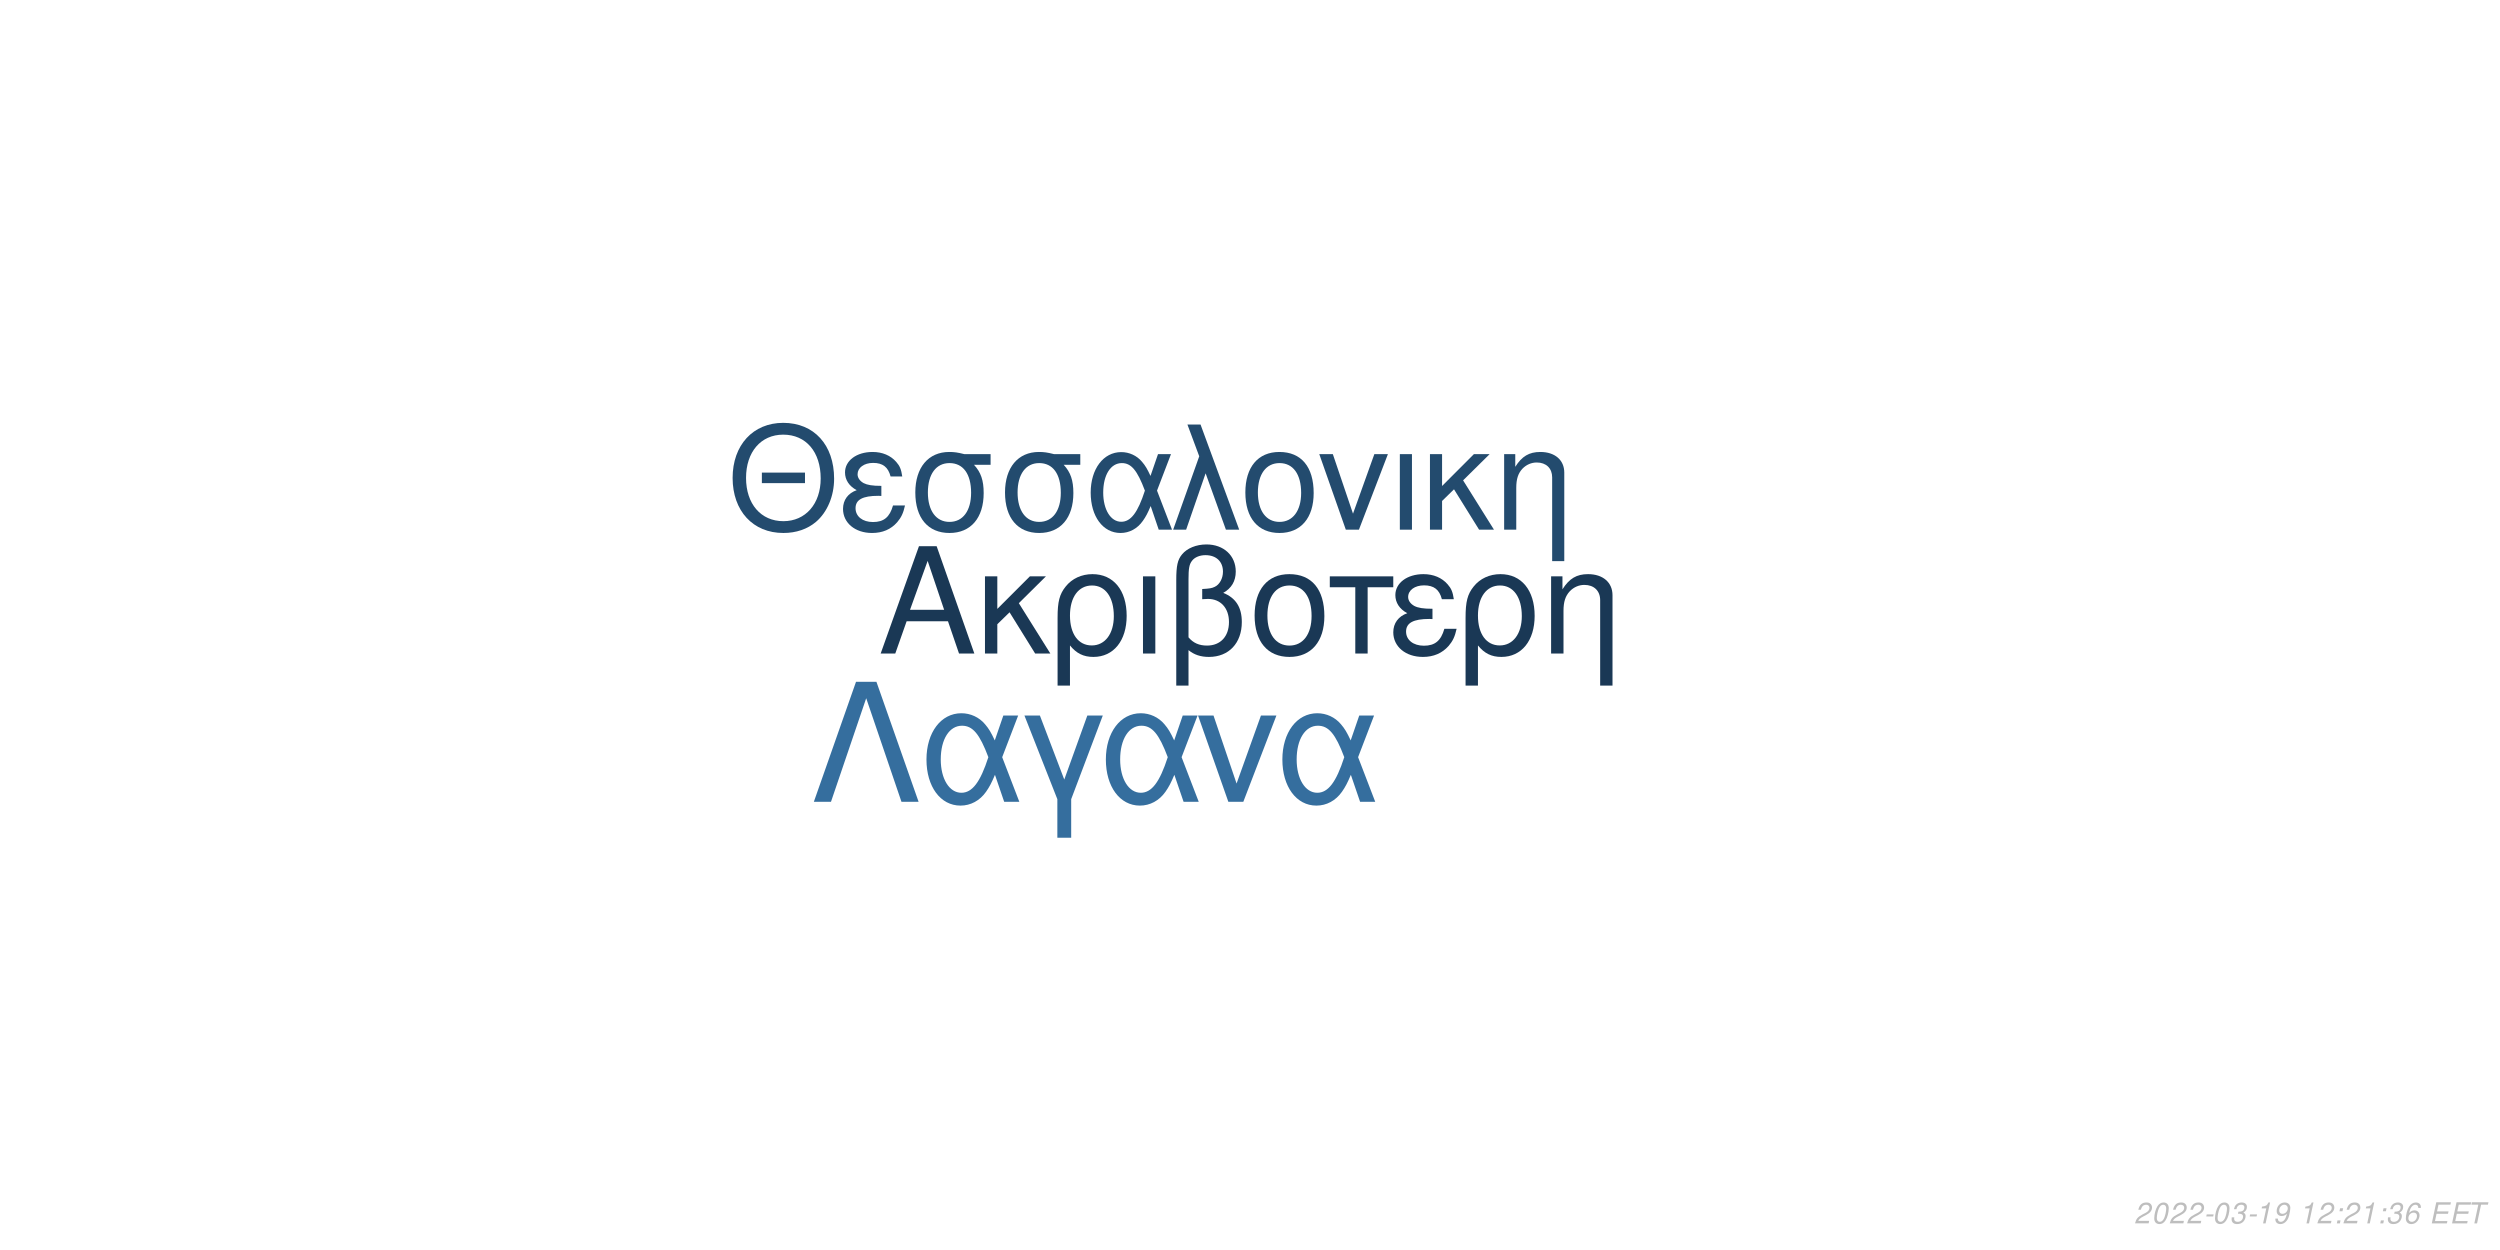
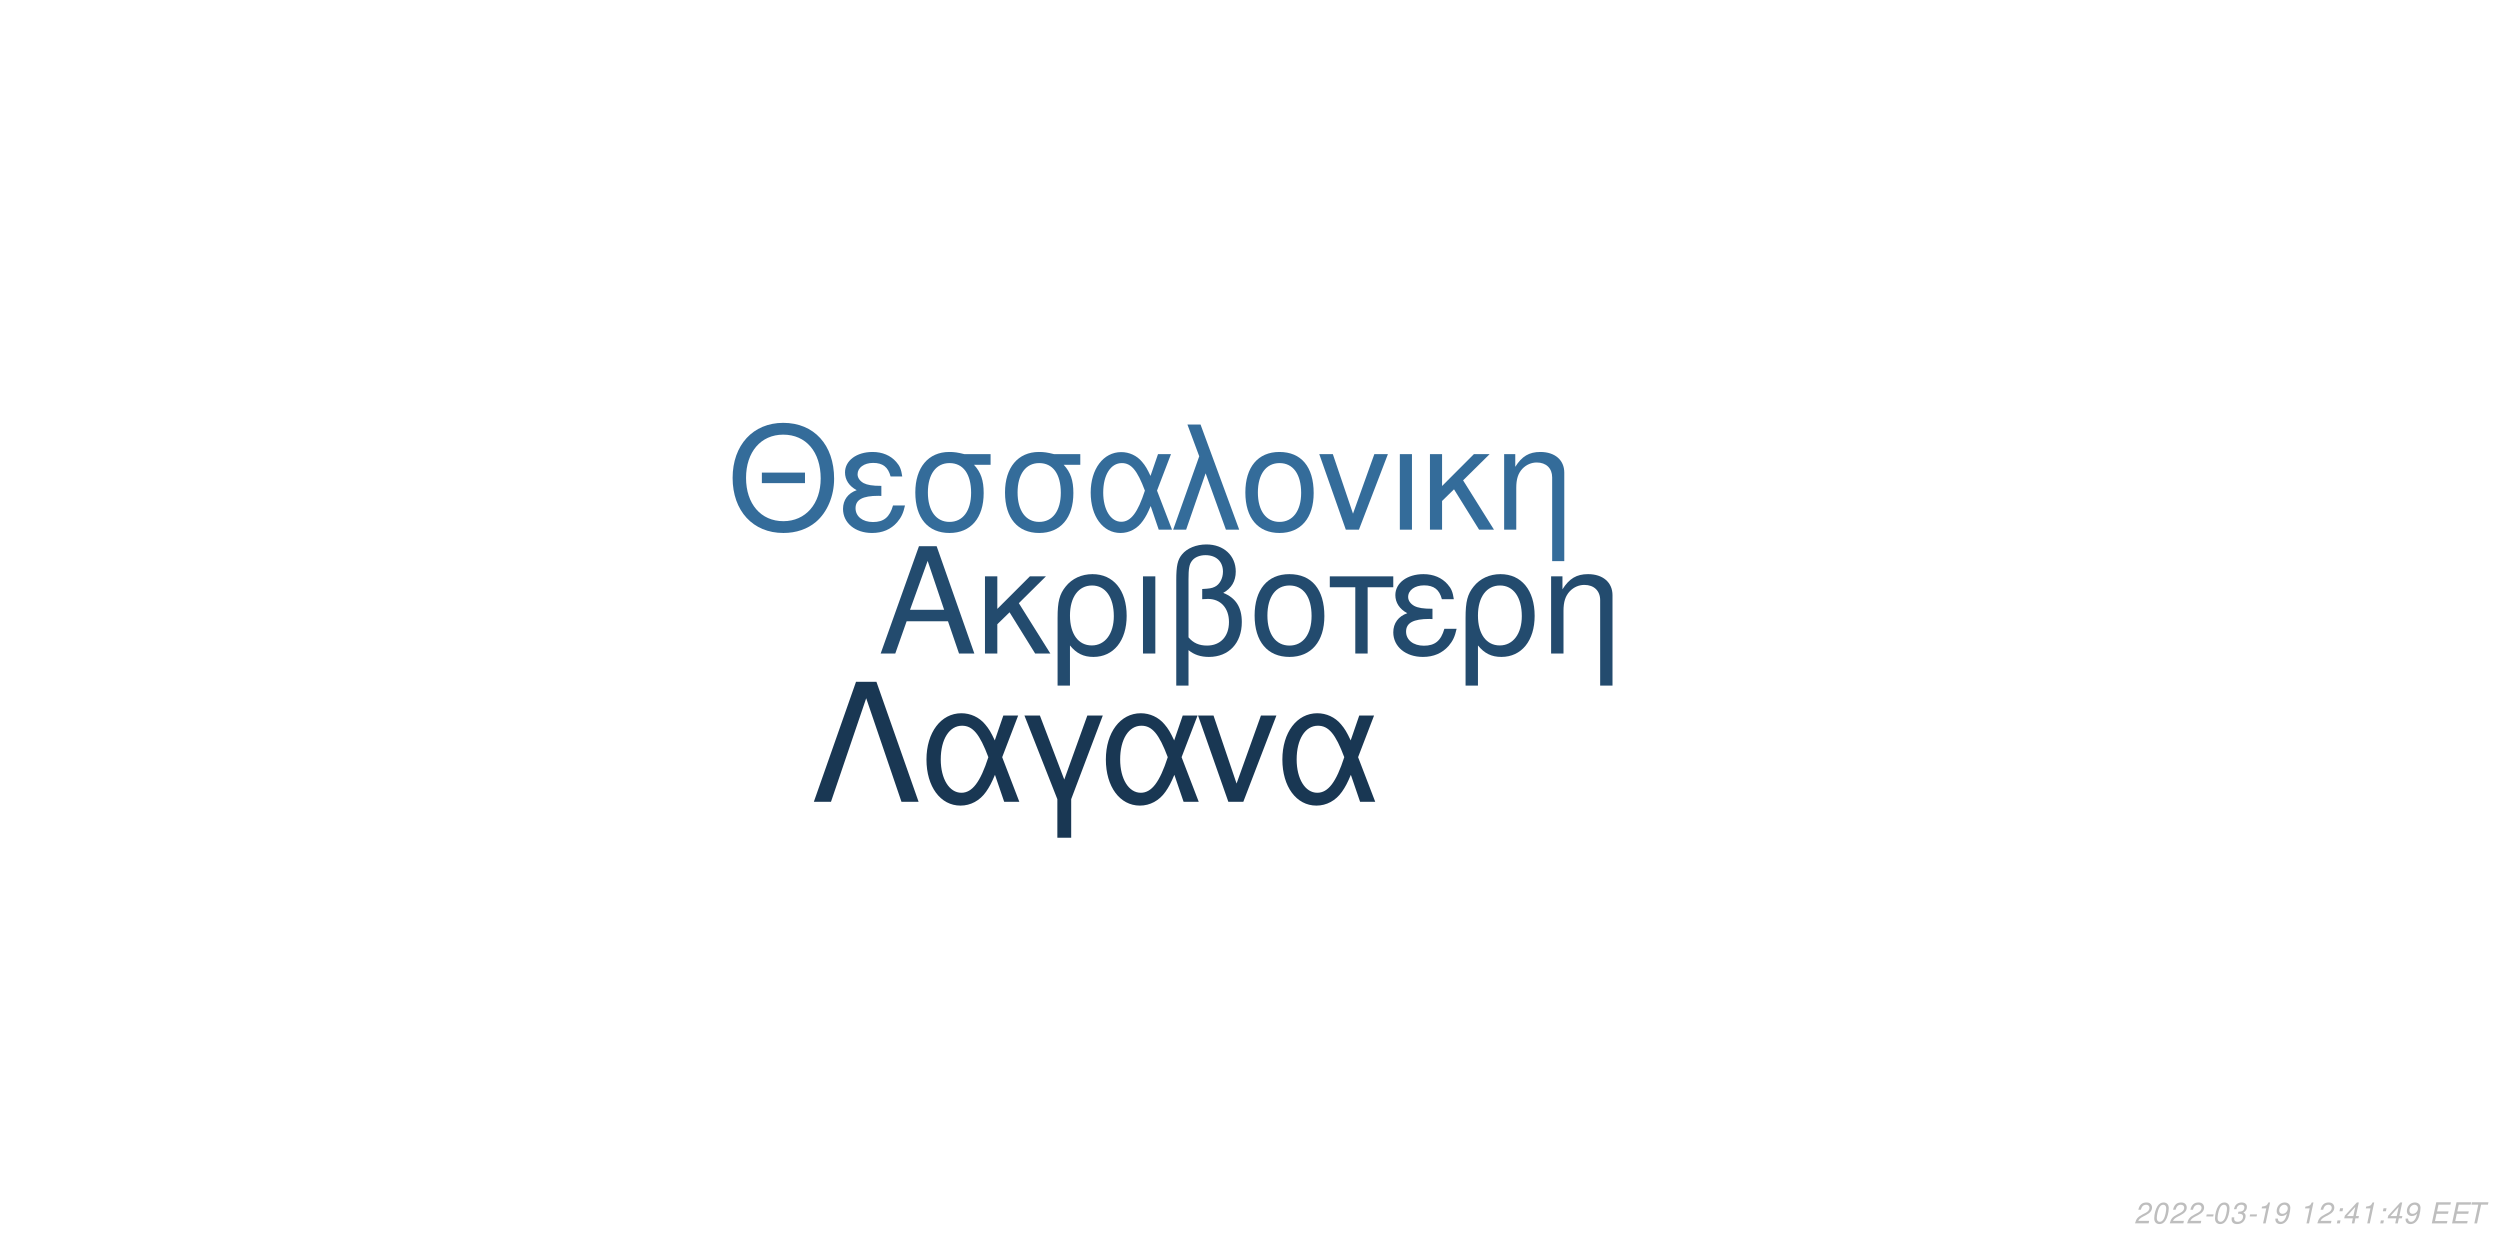
<svg xmlns="http://www.w3.org/2000/svg" xmlns:xlink="http://www.w3.org/1999/xlink" width="864pt" height="432pt" viewBox="0 0 864 432" version="1.1">
  <defs>
    <g>
      <symbol overflow="visible" id="glyph0-0">
        <path style="stroke:none;" d="" />
      </symbol>
      <symbol overflow="visible" id="glyph0-1">
        <path style="stroke:none;" d="M 24.125 -11.141 L 27.938 0 L 33.234 0 L 20.203 -37.094 L 14.094 -37.094 L 0.859 0 L 5.906 0 L 9.828 -11.141 Z M 22.797 -15.109 L 11 -15.109 L 17.094 -32.016 Z M 22.797 -15.109 " />
      </symbol>
      <symbol overflow="visible" id="glyph0-2">
        <path style="stroke:none;" d="M 7.172 -15.422 L 7.172 -26.672 L 2.906 -26.672 L 2.906 0 L 7.172 0 L 7.172 -10.125 L 11.406 -14.25 L 20.25 0 L 25.5 0 L 14.609 -17.406 L 23.969 -26.672 L 18.422 -26.672 Z M 7.172 -15.422 " />
      </symbol>
      <symbol overflow="visible" id="glyph0-3">
        <path style="stroke:none;" d="M 3 11.094 L 7.281 11.094 L 7.281 -2.797 C 9.516 -0.047 11.953 1.172 15.375 1.172 C 22.344 1.172 26.875 -4.422 26.875 -13.031 C 26.875 -21.891 22.297 -27.438 15.062 -27.438 C 11.297 -27.438 7.984 -25.906 5.797 -23.156 C 3.672 -20.516 3 -17.969 3 -12.359 Z M 14.906 -23.516 C 19.547 -23.516 22.438 -19.438 22.438 -12.922 C 22.438 -6.812 19.391 -2.797 14.812 -2.797 C 10.172 -2.797 7.281 -6.766 7.281 -13.125 C 7.281 -19.484 10.234 -23.516 14.906 -23.516 Z M 14.906 -23.516 " />
      </symbol>
      <symbol overflow="visible" id="glyph0-4">
        <path style="stroke:none;" d="M 3.516 0 L 7.781 0 L 7.781 -26.672 L 3.516 -26.672 Z M 3.516 0 " />
      </symbol>
      <symbol overflow="visible" id="glyph0-5">
        <path style="stroke:none;" d="M 4.016 11.094 L 8.25 11.094 L 8.25 -1.172 C 10.172 0.406 12.422 1.172 15.312 1.172 C 22.188 1.172 26.672 -3.609 26.672 -10.891 C 26.672 -15.984 24.578 -19.234 20.25 -20.969 C 23.109 -22.547 24.578 -25.031 24.578 -28.344 C 24.578 -33.844 20.406 -37.703 14.453 -37.703 C 10.938 -37.703 7.734 -36.391 6 -34.25 C 4.484 -32.422 4.016 -30.328 4.016 -25.391 Z M 8.25 -25.656 C 8.25 -29.359 8.5 -30.844 9.469 -32.062 C 10.375 -33.281 12.156 -34 14.094 -34 C 17.812 -34 20.156 -31.812 20.156 -28.297 C 20.156 -25.953 18.984 -23.812 17.297 -23.047 C 16.281 -22.547 15.469 -22.438 12.984 -22.297 L 12.984 -18.781 C 13.734 -18.828 14.344 -18.875 14.969 -18.875 C 19.344 -18.875 22.234 -15.719 22.234 -10.891 C 22.234 -5.906 19.281 -2.75 14.656 -2.75 C 11.953 -2.75 9.922 -3.609 8.25 -5.594 Z M 8.25 -25.656 " />
      </symbol>
      <symbol overflow="visible" id="glyph0-6">
        <path style="stroke:none;" d="M 14.094 -27.438 C 6.562 -27.438 2.094 -22.094 2.094 -13.125 C 2.094 -4.125 6.562 1.172 14.141 1.172 C 21.672 1.172 26.203 -4.172 26.203 -12.922 C 26.203 -22.188 21.828 -27.438 14.094 -27.438 Z M 14.141 -23.516 C 18.938 -23.516 21.781 -19.594 21.781 -12.984 C 21.781 -6.672 18.828 -2.75 14.141 -2.75 C 9.422 -2.75 6.516 -6.672 6.516 -13.125 C 6.516 -19.594 9.422 -23.516 14.141 -23.516 Z M 14.141 -23.516 " />
      </symbol>
      <symbol overflow="visible" id="glyph0-7">
        <path style="stroke:none;" d="M 7.891 0 L 12.156 0 L 12.156 -22.906 L 21.016 -22.906 L 21.016 -26.672 L -0.922 -26.672 L -0.922 -22.906 L 7.891 -22.906 Z M 7.891 0 " />
      </symbol>
      <symbol overflow="visible" id="glyph0-8">
        <path style="stroke:none;" d="M 14.562 -15.469 C 11.344 -15.469 9.562 -15.781 8.297 -16.438 C 6.922 -17.203 6.156 -18.328 6.156 -19.547 C 6.156 -21.891 8.453 -23.562 11.656 -23.562 C 15.062 -23.562 16.953 -22.094 17.812 -18.781 L 21.938 -18.781 C 21.578 -21.266 21.062 -22.5 19.797 -23.922 C 17.812 -26.203 14.906 -27.438 11.453 -27.438 C 5.797 -27.438 1.734 -24.375 1.734 -20.203 C 1.734 -17.609 3.156 -15.375 5.859 -13.938 C 2.797 -12.875 1.016 -10.484 1.016 -7.328 C 1.016 -2.391 5.297 1.172 11.25 1.172 C 14.969 1.172 17.906 -0.109 20.156 -2.641 C 21.578 -4.328 22.297 -5.797 22.906 -8.547 L 18.672 -8.547 C 17.5 -4.422 15.422 -2.703 11.609 -2.703 C 7.938 -2.703 5.438 -4.688 5.438 -7.578 C 5.438 -10.578 7.938 -11.953 13.484 -11.953 C 13.641 -11.953 14.094 -11.953 14.562 -11.906 Z M 14.562 -15.469 " />
      </symbol>
      <symbol overflow="visible" id="glyph0-9">
        <path style="stroke:none;" d="M 3.562 -26.672 L 3.562 0 L 7.844 0 L 7.844 -14.703 C 7.844 -17.906 8.5 -19.891 10.031 -21.531 C 11.406 -22.953 13.188 -23.719 15.062 -23.719 C 18.375 -23.719 20.516 -21.672 20.516 -18.469 L 20.516 11.094 L 24.781 11.094 L 24.781 -20.156 C 24.781 -24.578 21.469 -27.438 16.328 -27.438 C 12.359 -27.438 9.828 -25.906 7.484 -22.188 L 7.484 -26.672 Z M 3.562 -26.672 " />
      </symbol>
      <symbol overflow="visible" id="glyph1-0">
        <path style="stroke:none;" d="" />
      </symbol>
      <symbol overflow="visible" id="glyph1-1">
        <path style="stroke:none;" d="M 26.859 -19.734 L 11.953 -19.734 L 11.953 -16.094 L 26.859 -16.094 Z M 19.328 -36.922 C 8.922 -36.922 1.844 -29.25 1.844 -17.891 C 1.844 -6.484 8.875 1.141 19.391 1.141 C 23.812 1.141 27.703 -0.203 30.641 -2.688 C 34.578 -6.031 36.922 -11.656 36.922 -17.594 C 36.922 -29.297 30 -36.922 19.328 -36.922 Z M 19.328 -32.844 C 27.203 -32.844 32.281 -26.906 32.281 -17.688 C 32.281 -8.922 27.062 -2.938 19.391 -2.938 C 11.609 -2.938 6.484 -8.922 6.484 -17.891 C 6.484 -26.859 11.609 -32.844 19.328 -32.844 Z M 19.328 -32.844 " />
      </symbol>
      <symbol overflow="visible" id="glyph1-2">
        <path style="stroke:none;" d="M 14.25 -15.141 C 11.109 -15.141 9.375 -15.453 8.125 -16.094 C 6.781 -16.844 6.031 -17.938 6.031 -19.141 C 6.031 -21.422 8.266 -23.078 11.406 -23.078 C 14.75 -23.078 16.594 -21.625 17.438 -18.391 L 21.469 -18.391 C 21.125 -20.828 20.625 -22.031 19.391 -23.422 C 17.438 -25.656 14.594 -26.859 11.219 -26.859 C 5.688 -26.859 1.688 -23.875 1.688 -19.781 C 1.688 -17.234 3.094 -15.047 5.734 -13.656 C 2.734 -12.609 1 -10.266 1 -7.172 C 1 -2.344 5.188 1.141 11.016 1.141 C 14.656 1.141 17.547 -0.094 19.734 -2.594 C 21.125 -4.234 21.828 -5.688 22.422 -8.375 L 18.281 -8.375 C 17.141 -4.328 15.094 -2.641 11.359 -2.641 C 7.766 -2.641 5.328 -4.578 5.328 -7.422 C 5.328 -10.359 7.766 -11.703 13.203 -11.703 C 13.359 -11.703 13.797 -11.703 14.25 -11.656 Z M 14.25 -15.141 " />
      </symbol>
      <symbol overflow="visible" id="glyph1-3">
        <path style="stroke:none;" d="M 29 -26.109 L 19.938 -26.109 C 17.594 -26.703 16.438 -26.859 14.703 -26.859 C 7.469 -26.859 2.984 -21.469 2.984 -12.859 C 2.984 -4.031 7.375 1.141 14.797 1.141 C 22.172 1.141 26.609 -4.078 26.609 -12.656 C 26.609 -17.047 25.656 -19.828 23.266 -22.422 L 29 -22.422 Z M 14.797 -23.016 C 19.531 -23.016 22.266 -19.234 22.266 -12.75 C 22.266 -6.531 19.438 -2.688 14.797 -2.688 C 10.172 -2.688 7.328 -6.531 7.328 -12.859 C 7.328 -19.188 10.172 -23.016 14.797 -23.016 Z M 14.797 -23.016 " />
      </symbol>
      <symbol overflow="visible" id="glyph1-4">
        <path style="stroke:none;" d="M 29.344 -26.109 L 24.859 -26.109 L 22.266 -18.578 C 21.125 -21.031 20.484 -22.125 19.328 -23.469 C 17.547 -25.609 14.906 -26.812 12.156 -26.812 C 5.984 -26.812 1.594 -20.984 1.594 -12.812 C 1.594 -4.578 5.828 1.141 11.906 1.141 C 14.953 1.141 17.734 -0.344 19.625 -3.047 C 20.672 -4.531 21.281 -5.688 22.328 -8.172 L 25.109 0 L 29.703 0 L 24.516 -13.5 Z M 20.328 -13.5 C 17.891 -5.922 15.453 -2.734 12.156 -2.734 C 8.516 -2.734 5.922 -6.922 5.922 -12.812 C 5.922 -18.938 8.516 -23.016 12.359 -23.016 C 15.594 -23.016 17.688 -20.531 20.328 -13.5 Z M 20.328 -13.5 " />
      </symbol>
      <symbol overflow="visible" id="glyph1-5">
        <path style="stroke:none;" d="M 1.094 0 L 5.578 0 L 12.312 -19.484 L 19.328 0 L 23.922 0 L 10.562 -36.328 L 6.031 -36.328 L 10.109 -25.359 Z M 1.094 0 " />
      </symbol>
      <symbol overflow="visible" id="glyph1-6">
        <path style="stroke:none;" d="M 13.797 -26.859 C 6.422 -26.859 2.047 -21.625 2.047 -12.859 C 2.047 -4.031 6.422 1.141 13.859 1.141 C 21.234 1.141 25.656 -4.078 25.656 -12.656 C 25.656 -21.719 21.375 -26.859 13.797 -26.859 Z M 13.859 -23.016 C 18.531 -23.016 21.328 -19.188 21.328 -12.703 C 21.328 -6.531 18.438 -2.688 13.859 -2.688 C 9.219 -2.688 6.375 -6.531 6.375 -12.859 C 6.375 -19.188 9.219 -23.016 13.859 -23.016 Z M 13.859 -23.016 " />
      </symbol>
      <symbol overflow="visible" id="glyph1-7">
        <path style="stroke:none;" d="M 14.297 0 L 24.312 -26.109 L 19.625 -26.109 L 12.25 -5.531 L 5.281 -26.109 L 0.594 -26.109 L 9.766 0 Z M 14.297 0 " />
      </symbol>
      <symbol overflow="visible" id="glyph1-8">
        <path style="stroke:none;" d="M 3.438 0 L 7.625 0 L 7.625 -26.109 L 3.438 -26.109 Z M 3.438 0 " />
      </symbol>
      <symbol overflow="visible" id="glyph1-9">
        <path style="stroke:none;" d="M 7.031 -15.094 L 7.031 -26.109 L 2.844 -26.109 L 2.844 0 L 7.031 0 L 7.031 -9.922 L 11.156 -13.953 L 19.828 0 L 24.969 0 L 14.297 -17.047 L 23.469 -26.109 L 18.031 -26.109 Z M 7.031 -15.094 " />
      </symbol>
      <symbol overflow="visible" id="glyph1-10">
        <path style="stroke:none;" d="M 3.484 -26.109 L 3.484 0 L 7.672 0 L 7.672 -14.406 C 7.672 -17.547 8.328 -19.484 9.812 -21.078 C 11.156 -22.469 12.906 -23.219 14.75 -23.219 C 17.984 -23.219 20.078 -21.234 20.078 -18.094 L 20.078 10.859 L 24.266 10.859 L 24.266 -19.734 C 24.266 -24.062 21.031 -26.859 16 -26.859 C 12.109 -26.859 9.609 -25.359 7.328 -21.719 L 7.328 -26.109 Z M 3.484 -26.109 " />
      </symbol>
      <symbol overflow="visible" id="glyph2-0">
        <path style="stroke:none;" d="" />
      </symbol>
      <symbol overflow="visible" id="glyph2-1">
        <path style="stroke:none;" d="M 22.531 -41.484 L 15.484 -41.484 L 0.906 0 L 6.828 0 L 19 -35.797 L 31.188 0 L 37.109 0 Z M 22.531 -41.484 " />
      </symbol>
      <symbol overflow="visible" id="glyph2-2">
        <path style="stroke:none;" d="M 33.516 -29.812 L 28.391 -29.812 L 25.438 -21.219 C 24.125 -24.016 23.391 -25.266 22.078 -26.797 C 20.031 -29.25 17.016 -30.609 13.891 -30.609 C 6.828 -30.609 1.828 -23.953 1.828 -14.625 C 1.828 -5.234 6.656 1.312 13.594 1.312 C 17.078 1.312 20.266 -0.391 22.422 -3.469 C 23.609 -5.172 24.297 -6.484 25.5 -9.328 L 28.688 0 L 33.922 0 L 28 -15.422 Z M 23.219 -15.422 C 20.422 -6.766 17.641 -3.125 13.891 -3.125 C 9.734 -3.125 6.766 -7.906 6.766 -14.625 C 6.766 -21.625 9.734 -26.297 14.109 -26.297 C 17.812 -26.297 20.203 -23.453 23.219 -15.422 Z M 23.219 -15.422 " />
      </symbol>
      <symbol overflow="visible" id="glyph2-3">
        <path style="stroke:none;" d="M 12.062 12.406 L 16.844 12.406 L 16.844 -0.906 L 27.766 -29.812 L 22.422 -29.812 L 14.453 -7.688 L 6.031 -29.812 L 0.688 -29.812 L 12.062 -0.906 Z M 12.062 12.406 " />
      </symbol>
      <symbol overflow="visible" id="glyph2-4">
        <path style="stroke:none;" d="M 16.328 0 L 27.766 -29.812 L 22.422 -29.812 L 14 -6.312 L 6.031 -29.812 L 0.688 -29.812 L 11.156 0 Z M 16.328 0 " />
      </symbol>
      <symbol overflow="visible" id="glyph3-0">
        <path style="stroke:none;" d="" />
      </symbol>
      <symbol overflow="visible" id="glyph3-1">
        <path style="stroke:none;" d="M 5.234 -0.875 L 1.469 -0.875 C 1.641 -1.375 2.203 -1.891 3.109 -2.344 L 4.234 -2.938 C 5.562 -3.625 6.219 -4.469 6.219 -5.484 C 6.219 -5.938 6.062 -6.359 5.797 -6.656 C 5.469 -7.047 4.984 -7.234 4.312 -7.234 C 2.766 -7.234 1.891 -6.453 1.484 -4.734 L 2.375 -4.734 C 2.484 -5.188 2.609 -5.484 2.797 -5.75 C 3.094 -6.203 3.609 -6.453 4.188 -6.453 C 4.891 -6.453 5.344 -6.031 5.344 -5.375 C 5.344 -4.703 4.859 -4.094 4.016 -3.656 L 2.984 -3.125 C 1.234 -2.188 0.797 -1.656 0.344 -0.016 L 5.047 -0.016 Z M 5.234 -0.875 " />
      </symbol>
      <symbol overflow="visible" id="glyph3-2">
        <path style="stroke:none;" d="M 4.203 -7.234 C 3.375 -7.234 2.688 -6.812 2.125 -5.984 C 1.484 -5.047 0.984 -3.188 0.984 -1.734 C 0.984 -1.109 1.172 -0.562 1.484 -0.266 C 1.797 0.047 2.281 0.234 2.766 0.234 C 3.625 0.234 4.281 -0.156 4.859 -1.016 C 5.516 -1.953 6 -3.797 6 -5.266 C 6 -6.5 5.328 -7.234 4.203 -7.234 Z M 4.094 -6.453 C 4.734 -6.453 5.125 -5.984 5.125 -5.156 C 5.125 -4.203 4.781 -2.625 4.406 -1.812 C 3.984 -0.938 3.516 -0.547 2.875 -0.547 C 2.25 -0.547 1.875 -1.031 1.875 -1.828 C 1.875 -2.797 2.203 -4.344 2.594 -5.203 C 2.984 -6.047 3.453 -6.453 4.094 -6.453 Z M 4.094 -6.453 " />
      </symbol>
      <symbol overflow="visible" id="glyph3-3">
        <path style="stroke:none;" d="M 3.516 -3.125 L 1.125 -3.125 L 0.969 -2.406 L 3.359 -2.406 Z M 3.516 -3.125 " />
      </symbol>
      <symbol overflow="visible" id="glyph3-4">
        <path style="stroke:none;" d="M 2.922 -3.312 C 3.125 -3.344 3.234 -3.344 3.375 -3.344 C 4.203 -3.344 4.688 -3 4.688 -2.406 C 4.688 -1.312 3.906 -0.547 2.781 -0.547 C 2.047 -0.547 1.594 -0.938 1.594 -1.562 C 1.594 -1.719 1.609 -1.844 1.656 -2.094 L 0.766 -2.094 C 0.734 -1.797 0.719 -1.641 0.719 -1.469 C 0.719 -0.375 1.406 0.234 2.641 0.234 C 3.547 0.234 4.297 -0.078 4.812 -0.656 C 5.266 -1.156 5.562 -1.875 5.562 -2.547 C 5.562 -3.125 5.344 -3.453 4.797 -3.734 C 5.641 -4.234 6.016 -4.844 6.016 -5.734 C 6.016 -6.656 5.312 -7.234 4.203 -7.234 C 3.375 -7.234 2.672 -6.938 2.188 -6.375 C 1.891 -6.031 1.703 -5.641 1.516 -4.906 L 2.391 -4.906 C 2.5 -5.359 2.594 -5.594 2.734 -5.812 C 3.047 -6.234 3.516 -6.453 4.078 -6.453 C 4.734 -6.453 5.141 -6.125 5.141 -5.578 C 5.141 -5.188 5.016 -4.797 4.797 -4.547 C 4.516 -4.234 4 -4.062 3.266 -4.062 L 3.078 -4.062 Z M 2.922 -3.312 " />
      </symbol>
      <symbol overflow="visible" id="glyph3-5">
        <path style="stroke:none;" d="M 3.703 -5.188 L 2.594 0 L 3.469 0 L 5.016 -7.234 L 4.438 -7.234 C 3.906 -6.156 3.688 -6.016 2.234 -5.812 L 2.109 -5.188 Z M 3.703 -5.188 " />
      </symbol>
      <symbol overflow="visible" id="glyph3-6">
        <path style="stroke:none;" d="M 0.844 -1.656 C 0.844 -1.547 0.844 -1.438 0.844 -1.375 C 0.844 -0.406 1.531 0.234 2.578 0.234 C 3.203 0.234 3.766 0.016 4.297 -0.438 C 4.938 -1 5.312 -1.656 5.594 -2.719 C 5.844 -3.672 6.016 -4.766 6.016 -5.375 C 6.016 -5.844 5.844 -6.328 5.547 -6.656 C 5.203 -7.031 4.703 -7.234 4.062 -7.234 C 2.516 -7.234 1.297 -5.938 1.297 -4.266 C 1.297 -3.203 1.984 -2.547 3.047 -2.547 C 3.484 -2.547 3.953 -2.672 4.281 -2.891 C 4.406 -2.984 4.547 -3.078 4.828 -3.344 C 4.438 -1.484 3.703 -0.547 2.703 -0.547 C 2.109 -0.547 1.719 -0.938 1.719 -1.547 L 1.719 -1.656 Z M 3.953 -6.453 C 4.625 -6.453 5.141 -5.953 5.141 -5.281 C 5.141 -4.188 4.312 -3.312 3.297 -3.312 C 2.594 -3.312 2.172 -3.734 2.172 -4.453 C 2.172 -5.562 2.984 -6.453 3.953 -6.453 Z M 3.953 -6.453 " />
      </symbol>
      <symbol overflow="visible" id="glyph3-7">
        <path style="stroke:none;" d="" />
      </symbol>
      <symbol overflow="visible" id="glyph3-8">
        <path style="stroke:none;" d="M 2.359 -1.031 L 1.312 -1.031 L 1.094 0 L 2.141 0 Z M 3.266 -5.234 L 2.219 -5.234 L 2 -4.203 L 3.047 -4.203 Z M 3.266 -5.234 " />
      </symbol>
      <symbol overflow="visible" id="glyph3-9">
-         <path style="stroke:none;" d="M 6.125 -5.344 L 6.141 -5.625 C 6.141 -6.609 5.453 -7.234 4.391 -7.234 C 3.438 -7.234 2.641 -6.719 2.016 -5.703 C 1.422 -4.781 0.938 -2.953 0.938 -1.688 C 0.938 -0.516 1.688 0.234 2.859 0.234 C 3.703 0.234 4.438 -0.156 5 -0.875 C 5.406 -1.422 5.672 -2.156 5.672 -2.766 C 5.672 -3.812 4.969 -4.5 3.906 -4.5 C 3.234 -4.5 2.672 -4.234 2.094 -3.625 C 2.406 -5.375 3.234 -6.453 4.25 -6.453 C 4.703 -6.453 5.062 -6.234 5.172 -5.844 C 5.203 -5.719 5.234 -5.578 5.25 -5.344 Z M 3.656 -3.734 C 4.344 -3.734 4.797 -3.281 4.797 -2.625 C 4.797 -1.469 3.984 -0.547 2.984 -0.547 C 2.297 -0.547 1.812 -1.047 1.812 -1.766 C 1.812 -2.859 2.625 -3.734 3.656 -3.734 Z M 3.656 -3.734 " />
+         <path style="stroke:none;" d="M 3.625 -1.75 L 3.266 0 L 4.141 0 L 4.516 -1.75 L 5.562 -1.75 L 5.734 -2.531 L 4.688 -2.531 L 5.688 -7.234 L 5.016 -7.234 L 0.844 -2.672 L 0.641 -1.75 Z M 3.797 -2.531 L 1.594 -2.531 L 4.469 -5.703 Z M 3.797 -2.531 " />
      </symbol>
      <symbol overflow="visible" id="glyph3-10">
        <path style="stroke:none;" d="M 2.547 -3.312 L 6.5 -3.312 L 6.688 -4.141 L 2.719 -4.141 L 3.219 -6.469 L 7.344 -6.469 L 7.516 -7.297 L 2.453 -7.297 L 0.906 0 L 6.125 0 L 6.297 -0.812 L 2.016 -0.812 Z M 2.547 -3.312 " />
      </symbol>
      <symbol overflow="visible" id="glyph3-11">
        <path style="stroke:none;" d="M 4.938 -6.469 L 7.312 -6.469 L 7.484 -7.297 L 1.75 -7.297 L 1.578 -6.469 L 3.984 -6.469 L 2.609 0 L 3.547 0 Z M 4.938 -6.469 " />
      </symbol>
    </g>
  </defs>
  <g id="surface1">
    <rect x="0" y="0" width="864" height="432" style="fill:rgb(100%,100%,100%);fill-opacity:1;stroke:none;" />
-     <g style="fill:rgb(10.196%,21.961%,33.333%);fill-opacity:1;">
+     <g style="fill:rgb(13.725%,29.412%,43.137%);fill-opacity:1;">
      <use xlink:href="#glyph0-1" x="303.5" y="225.861" />
      <use xlink:href="#glyph0-2" x="337.5" y="225.861" />
      <use xlink:href="#glyph0-3" x="362.5" y="225.861" />
      <use xlink:href="#glyph0-4" x="391.5" y="225.861" />
      <use xlink:href="#glyph0-5" x="402.5" y="225.861" />
      <use xlink:href="#glyph0-6" x="431.5" y="225.861" />
      <use xlink:href="#glyph0-7" x="460.5" y="225.861" />
      <use xlink:href="#glyph0-8" x="480.5" y="225.861" />
      <use xlink:href="#glyph0-3" x="503.5" y="225.861" />
      <use xlink:href="#glyph0-9" x="532.5" y="225.861" />
    </g>
-     <g style="fill:rgb(13.725%,29.412%,43.137%);fill-opacity:1;">
+     <g style="fill:rgb(20.392%,42.353%,60.392%);fill-opacity:1;">
      <use xlink:href="#glyph1-1" x="251.348" y="183.058" />
      <use xlink:href="#glyph1-2" x="290.348" y="183.058" />
      <use xlink:href="#glyph1-3" x="313.348" y="183.058" />
      <use xlink:href="#glyph1-3" x="344.348" y="183.058" />
      <use xlink:href="#glyph1-4" x="375.348" y="183.058" />
      <use xlink:href="#glyph1-5" x="404.348" y="183.058" />
      <use xlink:href="#glyph1-6" x="428.348" y="183.058" />
      <use xlink:href="#glyph1-7" x="455.348" y="183.058" />
      <use xlink:href="#glyph1-8" x="480.348" y="183.058" />
      <use xlink:href="#glyph1-9" x="491.348" y="183.058" />
      <use xlink:href="#glyph1-10" x="516.348" y="183.058" />
    </g>
-     <g style="fill:rgb(20.784%,43.137%,61.961%);fill-opacity:1;">
+     <g style="fill:rgb(9.804%,21.569%,32.549%);fill-opacity:1;">
      <use xlink:href="#glyph2-1" x="280.359" y="277.105" />
      <use xlink:href="#glyph2-2" x="318.359" y="277.105" />
      <use xlink:href="#glyph2-3" x="353.359" y="277.105" />
      <use xlink:href="#glyph2-2" x="380.359" y="277.105" />
      <use xlink:href="#glyph2-4" x="413.359" y="277.105" />
      <use xlink:href="#glyph2-2" x="441.359" y="277.105" />
    </g>
    <g style="fill:rgb(74.51%,74.51%,74.51%);fill-opacity:1;">
      <use xlink:href="#glyph3-1" x="737.52" y="422.81" />
      <use xlink:href="#glyph3-2" x="743.52" y="422.81" />
      <use xlink:href="#glyph3-1" x="749.52" y="422.81" />
      <use xlink:href="#glyph3-1" x="755.52" y="422.81" />
      <use xlink:href="#glyph3-3" x="761.52" y="422.81" />
      <use xlink:href="#glyph3-2" x="764.52" y="422.81" />
      <use xlink:href="#glyph3-4" x="770.52" y="422.81" />
      <use xlink:href="#glyph3-3" x="776.52" y="422.81" />
      <use xlink:href="#glyph3-5" x="779.52" y="422.81" />
      <use xlink:href="#glyph3-6" x="785.52" y="422.81" />
      <use xlink:href="#glyph3-7" x="791.52" y="422.81" />
      <use xlink:href="#glyph3-5" x="794.52" y="422.81" />
      <use xlink:href="#glyph3-1" x="800.52" y="422.81" />
      <use xlink:href="#glyph3-8" x="806.52" y="422.81" />
-       <use xlink:href="#glyph3-1" x="809.52" y="422.81" />
+       <use xlink:href="#glyph3-9" x="809.52" y="422.81" />
      <use xlink:href="#glyph3-5" x="815.52" y="422.81" />
      <use xlink:href="#glyph3-8" x="821.52" y="422.81" />
-       <use xlink:href="#glyph3-4" x="824.52" y="422.81" />
-       <use xlink:href="#glyph3-9" x="830.52" y="422.81" />
+       <use xlink:href="#glyph3-9" x="824.52" y="422.81" />
+       <use xlink:href="#glyph3-6" x="830.52" y="422.81" />
      <use xlink:href="#glyph3-7" x="836.52" y="422.81" />
      <use xlink:href="#glyph3-10" x="839.52" y="422.81" />
      <use xlink:href="#glyph3-10" x="846.52" y="422.81" />
      <use xlink:href="#glyph3-11" x="852.52" y="422.81" />
    </g>
  </g>
</svg>
